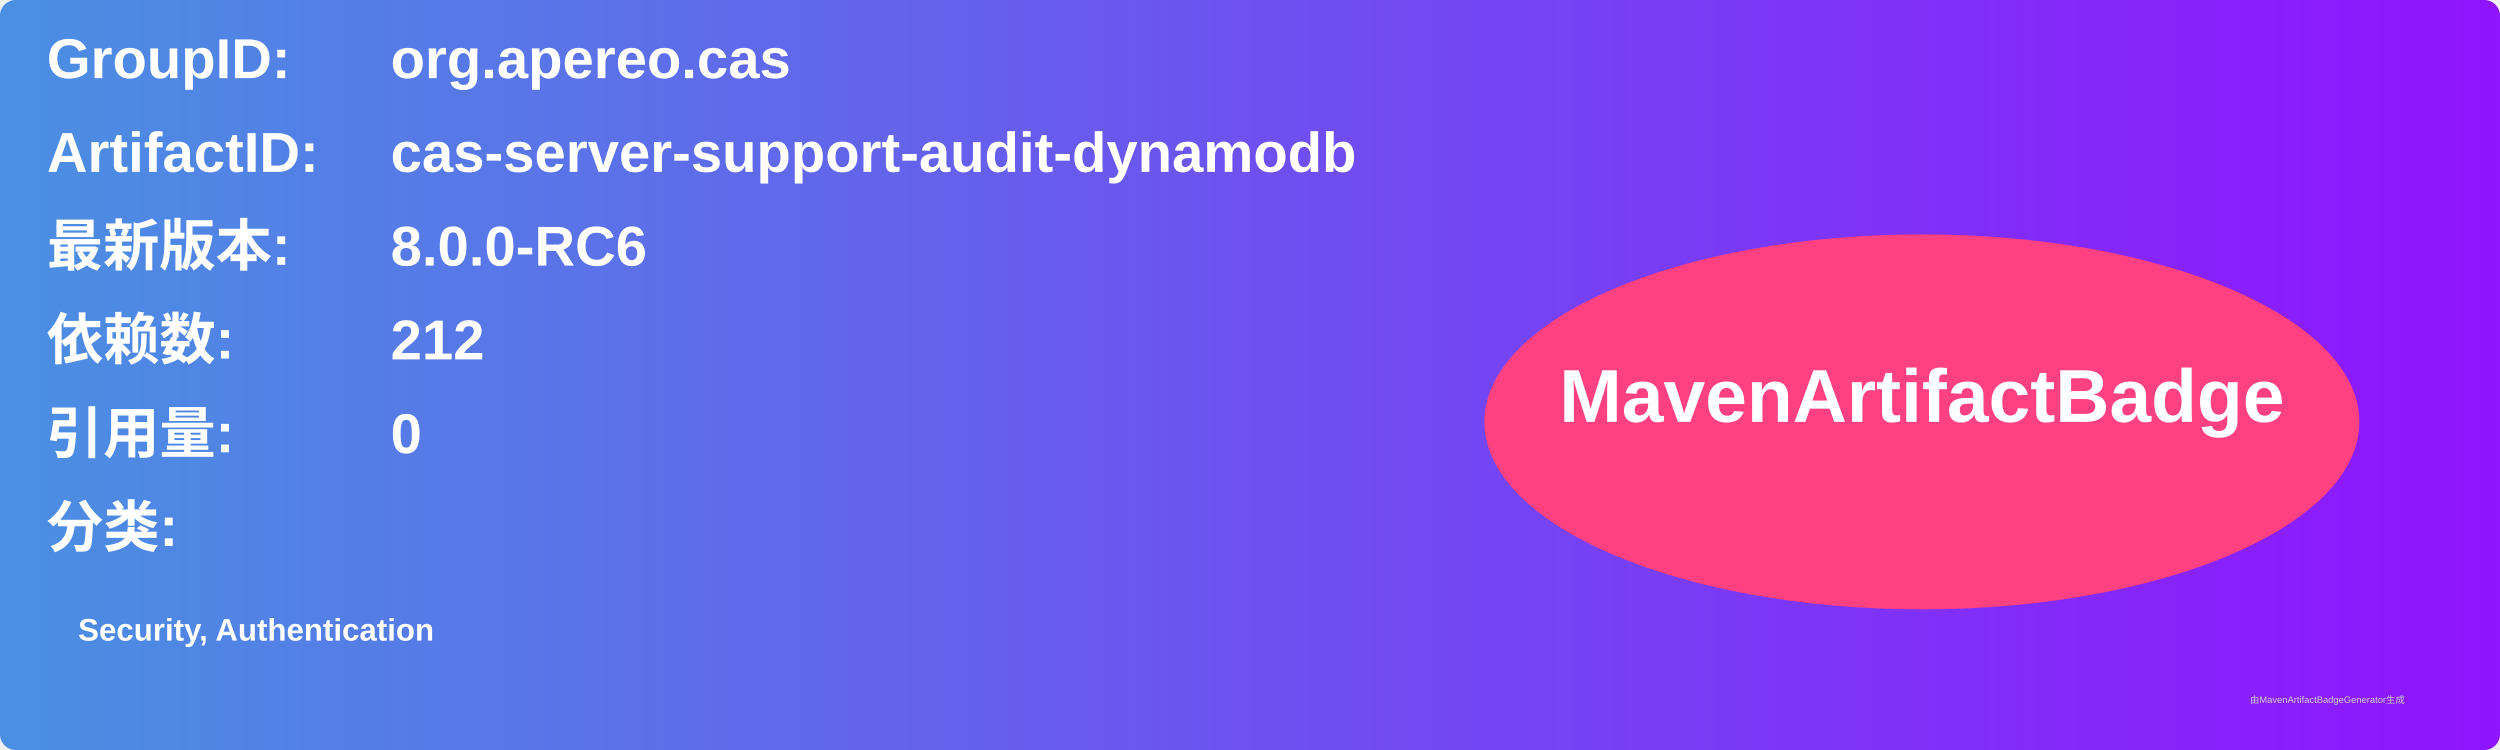
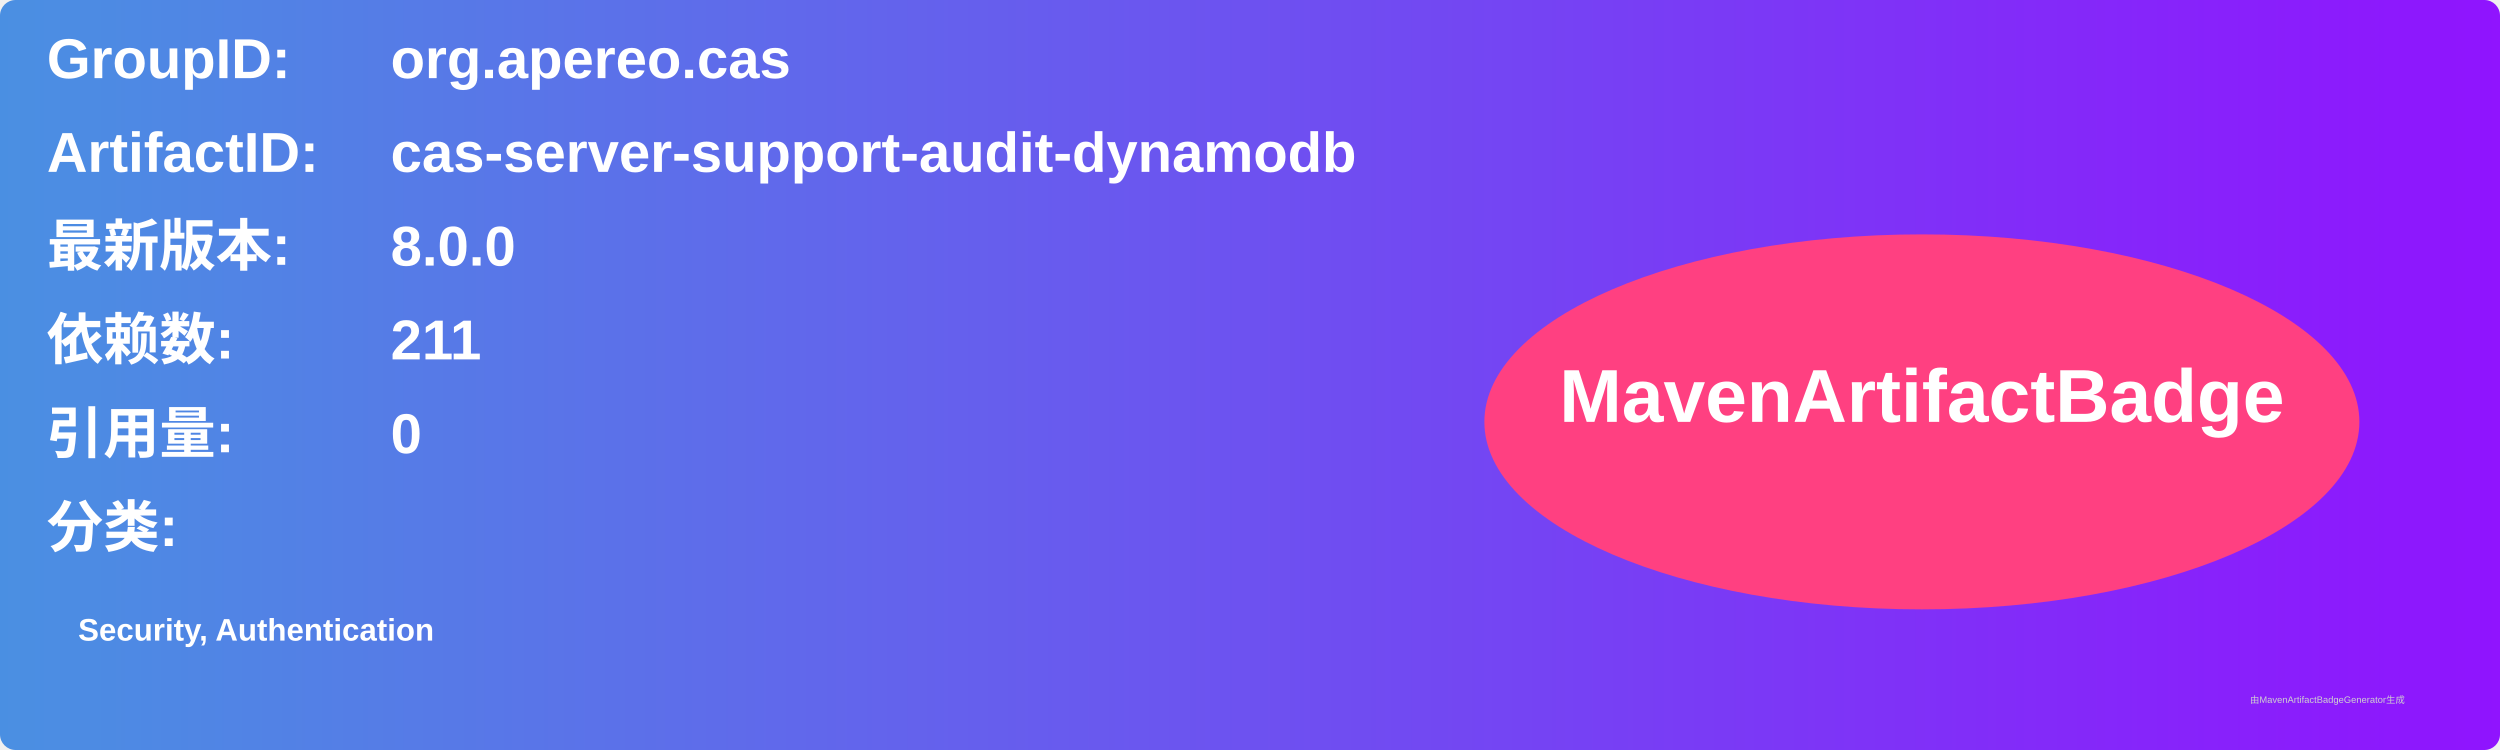
<svg xmlns="http://www.w3.org/2000/svg" width="800" height="240" viewBox="0 0 800 240">
  <linearGradient id="grad" x1="0%" y1="0%" x2="100%" y2="0%">
    <stop offset="0%" stop-color="#4a90e2" />
    <stop offset="100%" stop-color="#9013fe" />
  </linearGradient>
  <rect width="100%" height="100%" rx="5" ry="5" fill="url(#grad)" />
  <g transform="translate(15, 15)">
    <text x="0" y="10" font-family="Arial" font-size="18" fill="white" font-weight="bold" width="260">GroupID:</text>
    <text x="110" y="10" font-family="Arial" font-size="18" fill="white" font-weight="bold" width="460">org.apereo.cas</text>
    <text x="0" y="40" font-family="Arial" font-size="18" fill="white" font-weight="bold" width="260">ArtifactID:</text>
    <text x="110" y="40" font-family="Arial" font-size="18" fill="white" font-weight="bold" width="460">cas-server-support-audit-dynamodb</text>
    <text x="0" y="70" font-family="Arial" font-size="18" fill="white" font-weight="bold">最新版本:</text>
    <text x="110" y="70" font-family="Arial" font-size="18" fill="white" font-weight="bold">
-       <tspan font-weight="bold">8.0.0-RC6</tspan>
+       <tspan font-weight="bold">8.0.0</tspan>
    </text>
    <text x="0" y="100" font-family="Arial" font-size="18" fill="white" font-weight="bold">依赖数: </text>
    <text x="110" y="100" font-family="Arial" font-size="18" fill="white">
-       <tspan font-weight="bold">212</tspan>
+       <tspan font-weight="bold">211</tspan>
    </text>
    <text x="0" y="130" font-family="Arial" font-size="18" fill="white" font-weight="bold">引用量: </text>
    <text x="110" y="130" font-family="Arial" font-size="18" fill="white">
      <tspan font-weight="bold">0</tspan>
    </text>
    <text x="0" y="160" font-family="Arial" font-size="18" fill="white" font-weight="bold">分类:</text>
    <text x="10" y="190" font-family="Arial" font-size="10" fill="white">
      <tspan font-weight="bold">Security, Authentication</tspan>
    </text>
    <ellipse cx="600" cy="120" rx="140" ry="60" fill="#ff4081" />
    <text x="600" y="120" text-anchor="middle" font-family="Arial" font-size="24" fill="white" font-weight="bold">MavenArtifactBadge</text>
  </g>
  <text x="720" y="225" font-family="Arial" font-size="3" fill="#d0d0d0">由MavenArtifactBadgeGenerator生成</text>
</svg>
